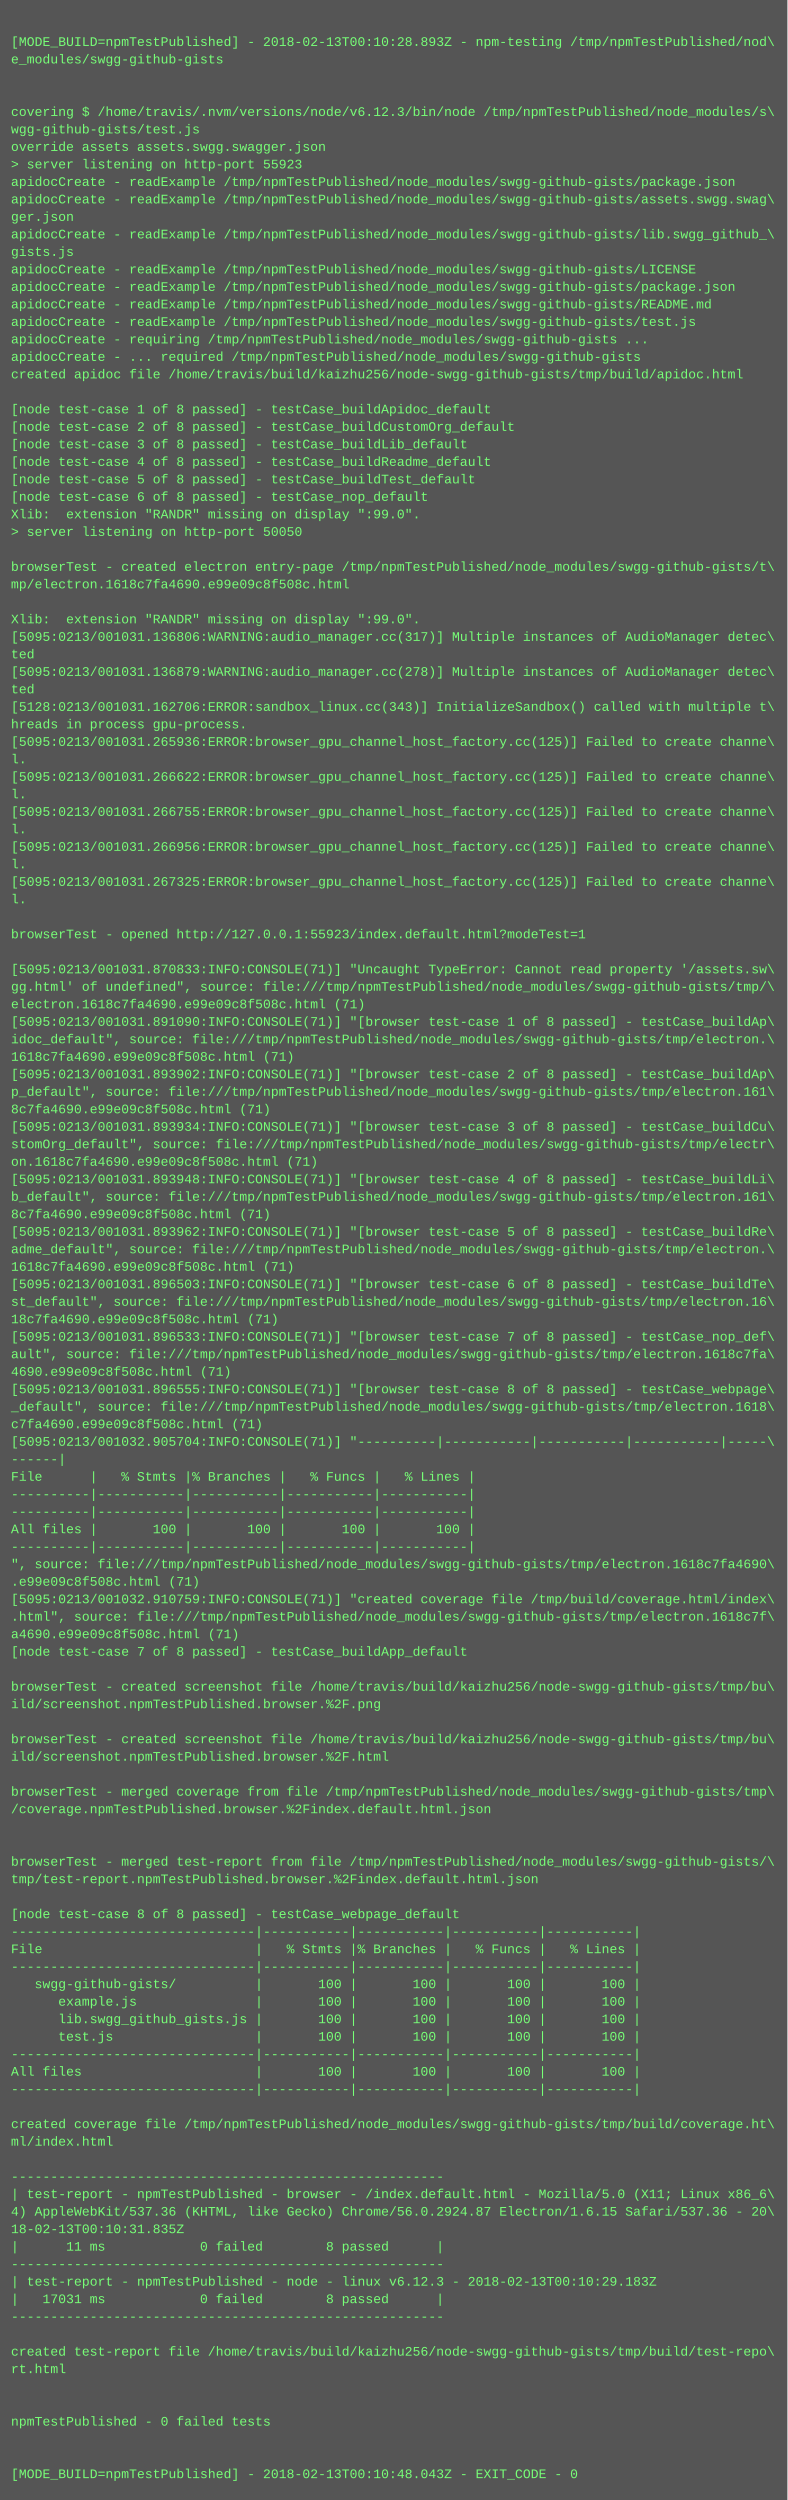
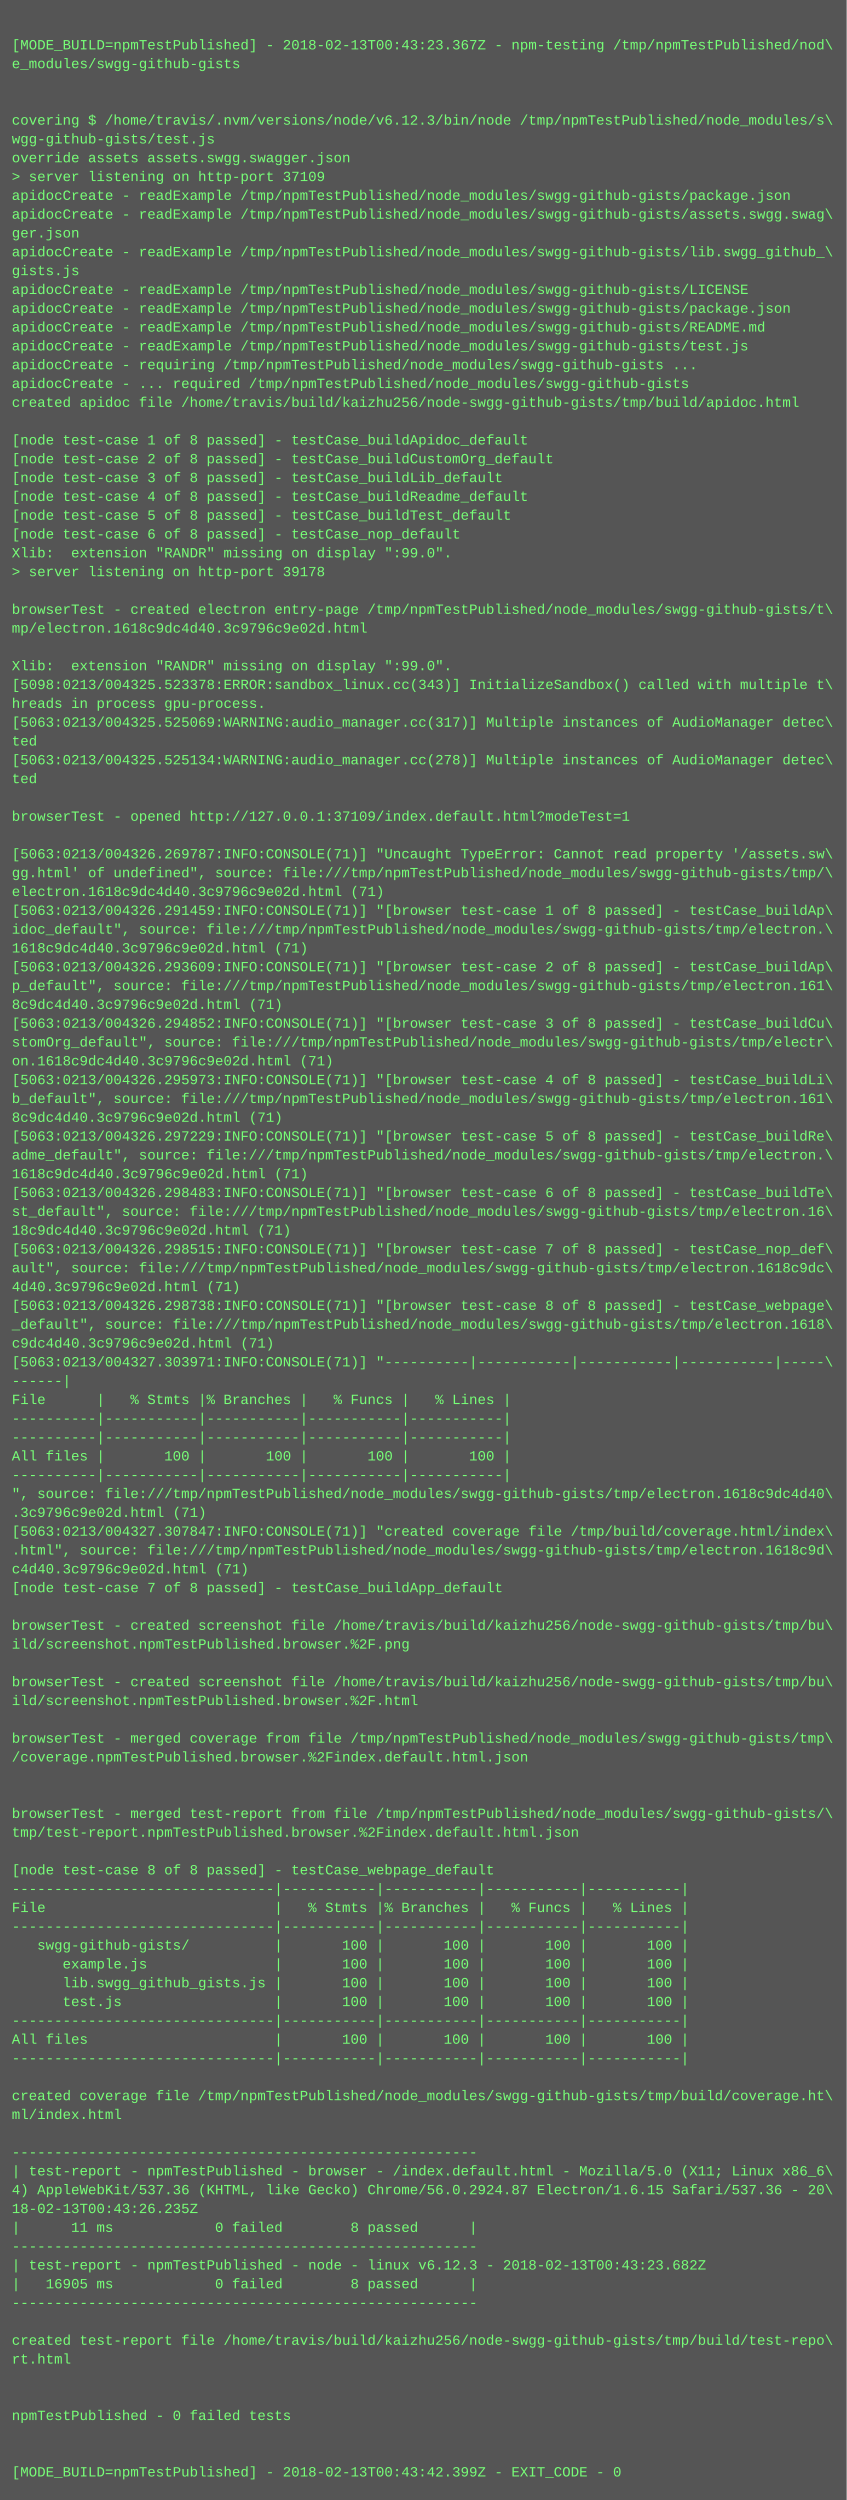
- <svg xmlns="http://www.w3.org/2000/svg" height="2286" width="720">
-   <rect height="2286" fill="#555" width="720" />
+ <svg xmlns="http://www.w3.org/2000/svg" height="2126" width="720">
+   <rect height="2126" fill="#555" width="720" />
  <text fill="#7f7" font-family="Courier New" font-size="12" xml:space="preserve">
    <tspan x="10" y="26" />
-     <tspan x="10" y="42">[MODE_BUILD=npmTestPublished] - 2018-02-13T00:10:28.893Z - npm-testing /tmp/npmTestPublished/nod\</tspan>
+     <tspan x="10" y="42">[MODE_BUILD=npmTestPublished] - 2018-02-13T00:43:23.367Z - npm-testing /tmp/npmTestPublished/nod\</tspan>
    <tspan x="10" y="58">e_modules/swgg-github-gists</tspan>
    <tspan x="10" y="74" />
    <tspan x="10" y="90" />
    <tspan x="10" y="106">covering $ /home/travis/.nvm/versions/node/v6.12.3/bin/node /tmp/npmTestPublished/node_modules/s\</tspan>
    <tspan x="10" y="122">wgg-github-gists/test.js</tspan>
    <tspan x="10" y="138">override assets assets.swgg.swagger.json</tspan>
-     <tspan x="10" y="154">&gt; server listening on http-port 55923</tspan>
+     <tspan x="10" y="154">&gt; server listening on http-port 37109</tspan>
    <tspan x="10" y="170">apidocCreate - readExample /tmp/npmTestPublished/node_modules/swgg-github-gists/package.json</tspan>
    <tspan x="10" y="186">apidocCreate - readExample /tmp/npmTestPublished/node_modules/swgg-github-gists/assets.swgg.swag\</tspan>
    <tspan x="10" y="202">ger.json</tspan>
    <tspan x="10" y="218">apidocCreate - readExample /tmp/npmTestPublished/node_modules/swgg-github-gists/lib.swgg_github_\</tspan>
    <tspan x="10" y="234">gists.js</tspan>
    <tspan x="10" y="250">apidocCreate - readExample /tmp/npmTestPublished/node_modules/swgg-github-gists/LICENSE</tspan>
    <tspan x="10" y="266">apidocCreate - readExample /tmp/npmTestPublished/node_modules/swgg-github-gists/package.json</tspan>
    <tspan x="10" y="282">apidocCreate - readExample /tmp/npmTestPublished/node_modules/swgg-github-gists/README.md</tspan>
    <tspan x="10" y="298">apidocCreate - readExample /tmp/npmTestPublished/node_modules/swgg-github-gists/test.js</tspan>
    <tspan x="10" y="314">apidocCreate - requiring /tmp/npmTestPublished/node_modules/swgg-github-gists ...</tspan>
    <tspan x="10" y="330">apidocCreate - ... required /tmp/npmTestPublished/node_modules/swgg-github-gists</tspan>
    <tspan x="10" y="346">created apidoc file /home/travis/build/kaizhu256/node-swgg-github-gists/tmp/build/apidoc.html</tspan>
    <tspan x="10" y="362" />
    <tspan x="10" y="378">[node test-case 1 of 8 passed] - testCase_buildApidoc_default</tspan>
    <tspan x="10" y="394">[node test-case 2 of 8 passed] - testCase_buildCustomOrg_default</tspan>
    <tspan x="10" y="410">[node test-case 3 of 8 passed] - testCase_buildLib_default</tspan>
    <tspan x="10" y="426">[node test-case 4 of 8 passed] - testCase_buildReadme_default</tspan>
    <tspan x="10" y="442">[node test-case 5 of 8 passed] - testCase_buildTest_default</tspan>
    <tspan x="10" y="458">[node test-case 6 of 8 passed] - testCase_nop_default</tspan>
    <tspan x="10" y="474">Xlib:  extension "RANDR" missing on display ":99.0".</tspan>
-     <tspan x="10" y="490">&gt; server listening on http-port 50050</tspan>
+     <tspan x="10" y="490">&gt; server listening on http-port 39178</tspan>
    <tspan x="10" y="506" />
    <tspan x="10" y="522">browserTest - created electron entry-page /tmp/npmTestPublished/node_modules/swgg-github-gists/t\</tspan>
-     <tspan x="10" y="538">mp/electron.1618c7fa4690.e99e09c8f508c.html</tspan>
+     <tspan x="10" y="538">mp/electron.1618c9dc4d40.3c9796c9e02d.html</tspan>
    <tspan x="10" y="554" />
    <tspan x="10" y="570">Xlib:  extension "RANDR" missing on display ":99.0".</tspan>
-     <tspan x="10" y="586">[5095:0213/001031.136806:WARNING:audio_manager.cc(317)] Multiple instances of AudioManager detec\</tspan>
-     <tspan x="10" y="602">ted</tspan>
-     <tspan x="10" y="618">[5095:0213/001031.136879:WARNING:audio_manager.cc(278)] Multiple instances of AudioManager detec\</tspan>
+     <tspan x="10" y="586">[5098:0213/004325.523378:ERROR:sandbox_linux.cc(343)] InitializeSandbox() called with multiple t\</tspan>
+     <tspan x="10" y="602">hreads in process gpu-process. </tspan>
+     <tspan x="10" y="618">[5063:0213/004325.525069:WARNING:audio_manager.cc(317)] Multiple instances of AudioManager detec\</tspan>
    <tspan x="10" y="634">ted</tspan>
-     <tspan x="10" y="650">[5128:0213/001031.162706:ERROR:sandbox_linux.cc(343)] InitializeSandbox() called with multiple t\</tspan>
-     <tspan x="10" y="666">hreads in process gpu-process. </tspan>
-     <tspan x="10" y="682">[5095:0213/001031.265936:ERROR:browser_gpu_channel_host_factory.cc(125)] Failed to create channe\</tspan>
-     <tspan x="10" y="698">l.</tspan>
-     <tspan x="10" y="714">[5095:0213/001031.266622:ERROR:browser_gpu_channel_host_factory.cc(125)] Failed to create channe\</tspan>
-     <tspan x="10" y="730">l.</tspan>
-     <tspan x="10" y="746">[5095:0213/001031.266755:ERROR:browser_gpu_channel_host_factory.cc(125)] Failed to create channe\</tspan>
-     <tspan x="10" y="762">l.</tspan>
-     <tspan x="10" y="778">[5095:0213/001031.266956:ERROR:browser_gpu_channel_host_factory.cc(125)] Failed to create channe\</tspan>
-     <tspan x="10" y="794">l.</tspan>
-     <tspan x="10" y="810">[5095:0213/001031.267325:ERROR:browser_gpu_channel_host_factory.cc(125)] Failed to create channe\</tspan>
-     <tspan x="10" y="826">l.</tspan>
-     <tspan x="10" y="842" />
-     <tspan x="10" y="858">browserTest - opened http://127.0.0.1:55923/index.default.html?modeTest=1</tspan>
-     <tspan x="10" y="874" />
-     <tspan x="10" y="890">[5095:0213/001031.870833:INFO:CONSOLE(71)] "Uncaught TypeError: Cannot read property '/assets.sw\</tspan>
-     <tspan x="10" y="906">gg.html' of undefined", source: file:///tmp/npmTestPublished/node_modules/swgg-github-gists/tmp/\</tspan>
-     <tspan x="10" y="922">electron.1618c7fa4690.e99e09c8f508c.html (71)</tspan>
-     <tspan x="10" y="938">[5095:0213/001031.891090:INFO:CONSOLE(71)] "[browser test-case 1 of 8 passed] - testCase_buildAp\</tspan>
-     <tspan x="10" y="954">idoc_default", source: file:///tmp/npmTestPublished/node_modules/swgg-github-gists/tmp/electron.\</tspan>
-     <tspan x="10" y="970">1618c7fa4690.e99e09c8f508c.html (71)</tspan>
-     <tspan x="10" y="986">[5095:0213/001031.893902:INFO:CONSOLE(71)] "[browser test-case 2 of 8 passed] - testCase_buildAp\</tspan>
-     <tspan x="10" y="1002">p_default", source: file:///tmp/npmTestPublished/node_modules/swgg-github-gists/tmp/electron.161\</tspan>
-     <tspan x="10" y="1018">8c7fa4690.e99e09c8f508c.html (71)</tspan>
-     <tspan x="10" y="1034">[5095:0213/001031.893934:INFO:CONSOLE(71)] "[browser test-case 3 of 8 passed] - testCase_buildCu\</tspan>
-     <tspan x="10" y="1050">stomOrg_default", source: file:///tmp/npmTestPublished/node_modules/swgg-github-gists/tmp/electr\</tspan>
-     <tspan x="10" y="1066">on.1618c7fa4690.e99e09c8f508c.html (71)</tspan>
-     <tspan x="10" y="1082">[5095:0213/001031.893948:INFO:CONSOLE(71)] "[browser test-case 4 of 8 passed] - testCase_buildLi\</tspan>
-     <tspan x="10" y="1098">b_default", source: file:///tmp/npmTestPublished/node_modules/swgg-github-gists/tmp/electron.161\</tspan>
-     <tspan x="10" y="1114">8c7fa4690.e99e09c8f508c.html (71)</tspan>
-     <tspan x="10" y="1130">[5095:0213/001031.893962:INFO:CONSOLE(71)] "[browser test-case 5 of 8 passed] - testCase_buildRe\</tspan>
-     <tspan x="10" y="1146">adme_default", source: file:///tmp/npmTestPublished/node_modules/swgg-github-gists/tmp/electron.\</tspan>
-     <tspan x="10" y="1162">1618c7fa4690.e99e09c8f508c.html (71)</tspan>
-     <tspan x="10" y="1178">[5095:0213/001031.896503:INFO:CONSOLE(71)] "[browser test-case 6 of 8 passed] - testCase_buildTe\</tspan>
-     <tspan x="10" y="1194">st_default", source: file:///tmp/npmTestPublished/node_modules/swgg-github-gists/tmp/electron.16\</tspan>
-     <tspan x="10" y="1210">18c7fa4690.e99e09c8f508c.html (71)</tspan>
-     <tspan x="10" y="1226">[5095:0213/001031.896533:INFO:CONSOLE(71)] "[browser test-case 7 of 8 passed] - testCase_nop_def\</tspan>
-     <tspan x="10" y="1242">ault", source: file:///tmp/npmTestPublished/node_modules/swgg-github-gists/tmp/electron.1618c7fa\</tspan>
-     <tspan x="10" y="1258">4690.e99e09c8f508c.html (71)</tspan>
-     <tspan x="10" y="1274">[5095:0213/001031.896555:INFO:CONSOLE(71)] "[browser test-case 8 of 8 passed] - testCase_webpage\</tspan>
-     <tspan x="10" y="1290">_default", source: file:///tmp/npmTestPublished/node_modules/swgg-github-gists/tmp/electron.1618\</tspan>
-     <tspan x="10" y="1306">c7fa4690.e99e09c8f508c.html (71)</tspan>
-     <tspan x="10" y="1322">[5095:0213/001032.905704:INFO:CONSOLE(71)] "----------|-----------|-----------|-----------|-----\</tspan>
-     <tspan x="10" y="1338">------|</tspan>
-     <tspan x="10" y="1354">File      |   % Stmts |% Branches |   % Funcs |   % Lines |</tspan>
-     <tspan x="10" y="1370">----------|-----------|-----------|-----------|-----------|</tspan>
-     <tspan x="10" y="1386">----------|-----------|-----------|-----------|-----------|</tspan>
-     <tspan x="10" y="1402">All files |       100 |       100 |       100 |       100 |</tspan>
-     <tspan x="10" y="1418">----------|-----------|-----------|-----------|-----------|</tspan>
-     <tspan x="10" y="1434">", source: file:///tmp/npmTestPublished/node_modules/swgg-github-gists/tmp/electron.1618c7fa4690\</tspan>
-     <tspan x="10" y="1450">.e99e09c8f508c.html (71)</tspan>
-     <tspan x="10" y="1466">[5095:0213/001032.910759:INFO:CONSOLE(71)] "created coverage file /tmp/build/coverage.html/index\</tspan>
-     <tspan x="10" y="1482">.html", source: file:///tmp/npmTestPublished/node_modules/swgg-github-gists/tmp/electron.1618c7f\</tspan>
-     <tspan x="10" y="1498">a4690.e99e09c8f508c.html (71)</tspan>
-     <tspan x="10" y="1514">[node test-case 7 of 8 passed] - testCase_buildApp_default</tspan>
+     <tspan x="10" y="650">[5063:0213/004325.525134:WARNING:audio_manager.cc(278)] Multiple instances of AudioManager detec\</tspan>
+     <tspan x="10" y="666">ted</tspan>
+     <tspan x="10" y="682" />
+     <tspan x="10" y="698">browserTest - opened http://127.0.0.1:37109/index.default.html?modeTest=1</tspan>
+     <tspan x="10" y="714" />
+     <tspan x="10" y="730">[5063:0213/004326.269787:INFO:CONSOLE(71)] "Uncaught TypeError: Cannot read property '/assets.sw\</tspan>
+     <tspan x="10" y="746">gg.html' of undefined", source: file:///tmp/npmTestPublished/node_modules/swgg-github-gists/tmp/\</tspan>
+     <tspan x="10" y="762">electron.1618c9dc4d40.3c9796c9e02d.html (71)</tspan>
+     <tspan x="10" y="778">[5063:0213/004326.291459:INFO:CONSOLE(71)] "[browser test-case 1 of 8 passed] - testCase_buildAp\</tspan>
+     <tspan x="10" y="794">idoc_default", source: file:///tmp/npmTestPublished/node_modules/swgg-github-gists/tmp/electron.\</tspan>
+     <tspan x="10" y="810">1618c9dc4d40.3c9796c9e02d.html (71)</tspan>
+     <tspan x="10" y="826">[5063:0213/004326.293609:INFO:CONSOLE(71)] "[browser test-case 2 of 8 passed] - testCase_buildAp\</tspan>
+     <tspan x="10" y="842">p_default", source: file:///tmp/npmTestPublished/node_modules/swgg-github-gists/tmp/electron.161\</tspan>
+     <tspan x="10" y="858">8c9dc4d40.3c9796c9e02d.html (71)</tspan>
+     <tspan x="10" y="874">[5063:0213/004326.294852:INFO:CONSOLE(71)] "[browser test-case 3 of 8 passed] - testCase_buildCu\</tspan>
+     <tspan x="10" y="890">stomOrg_default", source: file:///tmp/npmTestPublished/node_modules/swgg-github-gists/tmp/electr\</tspan>
+     <tspan x="10" y="906">on.1618c9dc4d40.3c9796c9e02d.html (71)</tspan>
+     <tspan x="10" y="922">[5063:0213/004326.295973:INFO:CONSOLE(71)] "[browser test-case 4 of 8 passed] - testCase_buildLi\</tspan>
+     <tspan x="10" y="938">b_default", source: file:///tmp/npmTestPublished/node_modules/swgg-github-gists/tmp/electron.161\</tspan>
+     <tspan x="10" y="954">8c9dc4d40.3c9796c9e02d.html (71)</tspan>
+     <tspan x="10" y="970">[5063:0213/004326.297229:INFO:CONSOLE(71)] "[browser test-case 5 of 8 passed] - testCase_buildRe\</tspan>
+     <tspan x="10" y="986">adme_default", source: file:///tmp/npmTestPublished/node_modules/swgg-github-gists/tmp/electron.\</tspan>
+     <tspan x="10" y="1002">1618c9dc4d40.3c9796c9e02d.html (71)</tspan>
+     <tspan x="10" y="1018">[5063:0213/004326.298483:INFO:CONSOLE(71)] "[browser test-case 6 of 8 passed] - testCase_buildTe\</tspan>
+     <tspan x="10" y="1034">st_default", source: file:///tmp/npmTestPublished/node_modules/swgg-github-gists/tmp/electron.16\</tspan>
+     <tspan x="10" y="1050">18c9dc4d40.3c9796c9e02d.html (71)</tspan>
+     <tspan x="10" y="1066">[5063:0213/004326.298515:INFO:CONSOLE(71)] "[browser test-case 7 of 8 passed] - testCase_nop_def\</tspan>
+     <tspan x="10" y="1082">ault", source: file:///tmp/npmTestPublished/node_modules/swgg-github-gists/tmp/electron.1618c9dc\</tspan>
+     <tspan x="10" y="1098">4d40.3c9796c9e02d.html (71)</tspan>
+     <tspan x="10" y="1114">[5063:0213/004326.298738:INFO:CONSOLE(71)] "[browser test-case 8 of 8 passed] - testCase_webpage\</tspan>
+     <tspan x="10" y="1130">_default", source: file:///tmp/npmTestPublished/node_modules/swgg-github-gists/tmp/electron.1618\</tspan>
+     <tspan x="10" y="1146">c9dc4d40.3c9796c9e02d.html (71)</tspan>
+     <tspan x="10" y="1162">[5063:0213/004327.303971:INFO:CONSOLE(71)] "----------|-----------|-----------|-----------|-----\</tspan>
+     <tspan x="10" y="1178">------|</tspan>
+     <tspan x="10" y="1194">File      |   % Stmts |% Branches |   % Funcs |   % Lines |</tspan>
+     <tspan x="10" y="1210">----------|-----------|-----------|-----------|-----------|</tspan>
+     <tspan x="10" y="1226">----------|-----------|-----------|-----------|-----------|</tspan>
+     <tspan x="10" y="1242">All files |       100 |       100 |       100 |       100 |</tspan>
+     <tspan x="10" y="1258">----------|-----------|-----------|-----------|-----------|</tspan>
+     <tspan x="10" y="1274">", source: file:///tmp/npmTestPublished/node_modules/swgg-github-gists/tmp/electron.1618c9dc4d40\</tspan>
+     <tspan x="10" y="1290">.3c9796c9e02d.html (71)</tspan>
+     <tspan x="10" y="1306">[5063:0213/004327.307847:INFO:CONSOLE(71)] "created coverage file /tmp/build/coverage.html/index\</tspan>
+     <tspan x="10" y="1322">.html", source: file:///tmp/npmTestPublished/node_modules/swgg-github-gists/tmp/electron.1618c9d\</tspan>
+     <tspan x="10" y="1338">c4d40.3c9796c9e02d.html (71)</tspan>
+     <tspan x="10" y="1354">[node test-case 7 of 8 passed] - testCase_buildApp_default</tspan>
+     <tspan x="10" y="1370" />
+     <tspan x="10" y="1386">browserTest - created screenshot file /home/travis/build/kaizhu256/node-swgg-github-gists/tmp/bu\</tspan>
+     <tspan x="10" y="1402">ild/screenshot.npmTestPublished.browser.%2F.png</tspan>
+     <tspan x="10" y="1418" />
+     <tspan x="10" y="1434">browserTest - created screenshot file /home/travis/build/kaizhu256/node-swgg-github-gists/tmp/bu\</tspan>
+     <tspan x="10" y="1450">ild/screenshot.npmTestPublished.browser.%2F.html</tspan>
+     <tspan x="10" y="1466" />
+     <tspan x="10" y="1482">browserTest - merged coverage from file /tmp/npmTestPublished/node_modules/swgg-github-gists/tmp\</tspan>
+     <tspan x="10" y="1498">/coverage.npmTestPublished.browser.%2Findex.default.html.json</tspan>
+     <tspan x="10" y="1514" />
    <tspan x="10" y="1530" />
-     <tspan x="10" y="1546">browserTest - created screenshot file /home/travis/build/kaizhu256/node-swgg-github-gists/tmp/bu\</tspan>
-     <tspan x="10" y="1562">ild/screenshot.npmTestPublished.browser.%2F.png</tspan>
+     <tspan x="10" y="1546">browserTest - merged test-report from file /tmp/npmTestPublished/node_modules/swgg-github-gists/\</tspan>
+     <tspan x="10" y="1562">tmp/test-report.npmTestPublished.browser.%2Findex.default.html.json</tspan>
    <tspan x="10" y="1578" />
-     <tspan x="10" y="1594">browserTest - created screenshot file /home/travis/build/kaizhu256/node-swgg-github-gists/tmp/bu\</tspan>
-     <tspan x="10" y="1610">ild/screenshot.npmTestPublished.browser.%2F.html</tspan>
-     <tspan x="10" y="1626" />
-     <tspan x="10" y="1642">browserTest - merged coverage from file /tmp/npmTestPublished/node_modules/swgg-github-gists/tmp\</tspan>
-     <tspan x="10" y="1658">/coverage.npmTestPublished.browser.%2Findex.default.html.json</tspan>
-     <tspan x="10" y="1674" />
-     <tspan x="10" y="1690" />
-     <tspan x="10" y="1706">browserTest - merged test-report from file /tmp/npmTestPublished/node_modules/swgg-github-gists/\</tspan>
-     <tspan x="10" y="1722">tmp/test-report.npmTestPublished.browser.%2Findex.default.html.json</tspan>
-     <tspan x="10" y="1738" />
-     <tspan x="10" y="1754">[node test-case 8 of 8 passed] - testCase_webpage_default</tspan>
-     <tspan x="10" y="1770">-------------------------------|-----------|-----------|-----------|-----------|</tspan>
-     <tspan x="10" y="1786">File                           |   % Stmts |% Branches |   % Funcs |   % Lines |</tspan>
-     <tspan x="10" y="1802">-------------------------------|-----------|-----------|-----------|-----------|</tspan>
-     <tspan x="10" y="1818">   swgg-github-gists/          |       100 |       100 |       100 |       100 |</tspan>
-     <tspan x="10" y="1834">      example.js               |       100 |       100 |       100 |       100 |</tspan>
-     <tspan x="10" y="1850">      lib.swgg_github_gists.js |       100 |       100 |       100 |       100 |</tspan>
-     <tspan x="10" y="1866">      test.js                  |       100 |       100 |       100 |       100 |</tspan>
-     <tspan x="10" y="1882">-------------------------------|-----------|-----------|-----------|-----------|</tspan>
-     <tspan x="10" y="1898">All files                      |       100 |       100 |       100 |       100 |</tspan>
-     <tspan x="10" y="1914">-------------------------------|-----------|-----------|-----------|-----------|</tspan>
-     <tspan x="10" y="1930" />
-     <tspan x="10" y="1946">created coverage file /tmp/npmTestPublished/node_modules/swgg-github-gists/tmp/build/coverage.ht\</tspan>
-     <tspan x="10" y="1962">ml/index.html</tspan>
+     <tspan x="10" y="1594">[node test-case 8 of 8 passed] - testCase_webpage_default</tspan>
+     <tspan x="10" y="1610">-------------------------------|-----------|-----------|-----------|-----------|</tspan>
+     <tspan x="10" y="1626">File                           |   % Stmts |% Branches |   % Funcs |   % Lines |</tspan>
+     <tspan x="10" y="1642">-------------------------------|-----------|-----------|-----------|-----------|</tspan>
+     <tspan x="10" y="1658">   swgg-github-gists/          |       100 |       100 |       100 |       100 |</tspan>
+     <tspan x="10" y="1674">      example.js               |       100 |       100 |       100 |       100 |</tspan>
+     <tspan x="10" y="1690">      lib.swgg_github_gists.js |       100 |       100 |       100 |       100 |</tspan>
+     <tspan x="10" y="1706">      test.js                  |       100 |       100 |       100 |       100 |</tspan>
+     <tspan x="10" y="1722">-------------------------------|-----------|-----------|-----------|-----------|</tspan>
+     <tspan x="10" y="1738">All files                      |       100 |       100 |       100 |       100 |</tspan>
+     <tspan x="10" y="1754">-------------------------------|-----------|-----------|-----------|-----------|</tspan>
+     <tspan x="10" y="1770" />
+     <tspan x="10" y="1786">created coverage file /tmp/npmTestPublished/node_modules/swgg-github-gists/tmp/build/coverage.ht\</tspan>
+     <tspan x="10" y="1802">ml/index.html</tspan>
+     <tspan x="10" y="1818" />
+     <tspan x="10" y="1834">-------------------------------------------------------</tspan>
+     <tspan x="10" y="1850">| test-report - npmTestPublished - browser - /index.default.html - Mozilla/5.0 (X11; Linux x86_6\</tspan>
+     <tspan x="10" y="1866">4) AppleWebKit/537.36 (KHTML, like Gecko) Chrome/56.0.2924.87 Electron/1.6.15 Safari/537.36 - 20\</tspan>
+     <tspan x="10" y="1882">18-02-13T00:43:26.235Z</tspan>
+     <tspan x="10" y="1898">|      11 ms            0 failed        8 passed      |</tspan>
+     <tspan x="10" y="1914">-------------------------------------------------------</tspan>
+     <tspan x="10" y="1930">| test-report - npmTestPublished - node - linux v6.12.3 - 2018-02-13T00:43:23.682Z</tspan>
+     <tspan x="10" y="1946">|   16905 ms            0 failed        8 passed      |</tspan>
+     <tspan x="10" y="1962">-------------------------------------------------------</tspan>
    <tspan x="10" y="1978" />
-     <tspan x="10" y="1994">-------------------------------------------------------</tspan>
-     <tspan x="10" y="2010">| test-report - npmTestPublished - browser - /index.default.html - Mozilla/5.0 (X11; Linux x86_6\</tspan>
-     <tspan x="10" y="2026">4) AppleWebKit/537.36 (KHTML, like Gecko) Chrome/56.0.2924.87 Electron/1.6.15 Safari/537.36 - 20\</tspan>
-     <tspan x="10" y="2042">18-02-13T00:10:31.835Z</tspan>
-     <tspan x="10" y="2058">|      11 ms            0 failed        8 passed      |</tspan>
-     <tspan x="10" y="2074">-------------------------------------------------------</tspan>
-     <tspan x="10" y="2090">| test-report - npmTestPublished - node - linux v6.12.3 - 2018-02-13T00:10:29.183Z</tspan>
-     <tspan x="10" y="2106">|   17031 ms            0 failed        8 passed      |</tspan>
-     <tspan x="10" y="2122">-------------------------------------------------------</tspan>
-     <tspan x="10" y="2138" />
-     <tspan x="10" y="2154">created test-report file /home/travis/build/kaizhu256/node-swgg-github-gists/tmp/build/test-repo\</tspan>
-     <tspan x="10" y="2170">rt.html</tspan>
-     <tspan x="10" y="2186" />
-     <tspan x="10" y="2202" />
-     <tspan x="10" y="2218">npmTestPublished - 0 failed tests</tspan>
-     <tspan x="10" y="2234" />
-     <tspan x="10" y="2250" />
-     <tspan x="10" y="2266">[MODE_BUILD=npmTestPublished] - 2018-02-13T00:10:48.043Z - EXIT_CODE - 0</tspan>
+     <tspan x="10" y="1994">created test-report file /home/travis/build/kaizhu256/node-swgg-github-gists/tmp/build/test-repo\</tspan>
+     <tspan x="10" y="2010">rt.html</tspan>
+     <tspan x="10" y="2026" />
+     <tspan x="10" y="2042" />
+     <tspan x="10" y="2058">npmTestPublished - 0 failed tests</tspan>
+     <tspan x="10" y="2074" />
+     <tspan x="10" y="2090" />
+     <tspan x="10" y="2106">[MODE_BUILD=npmTestPublished] - 2018-02-13T00:43:42.399Z - EXIT_CODE - 0</tspan>
  </text>
</svg>
